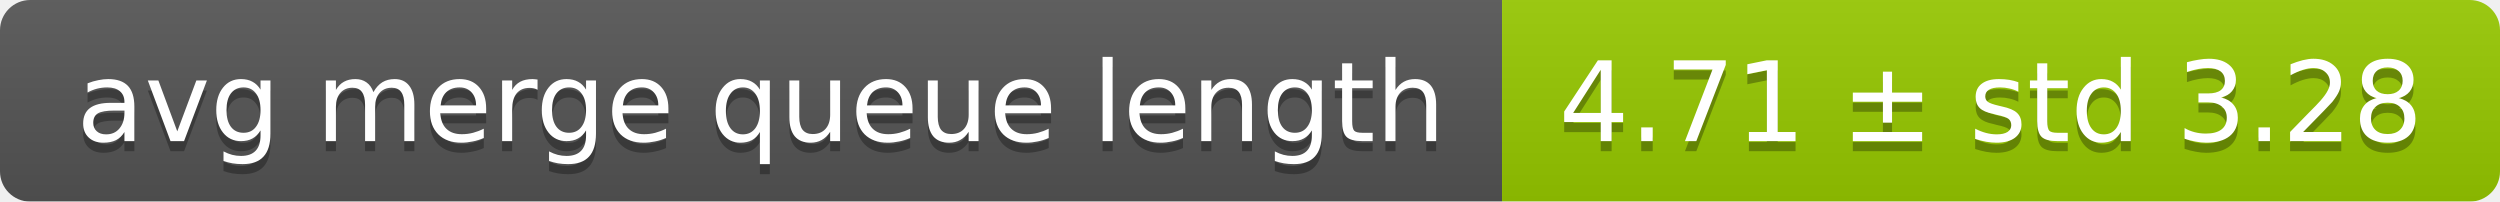
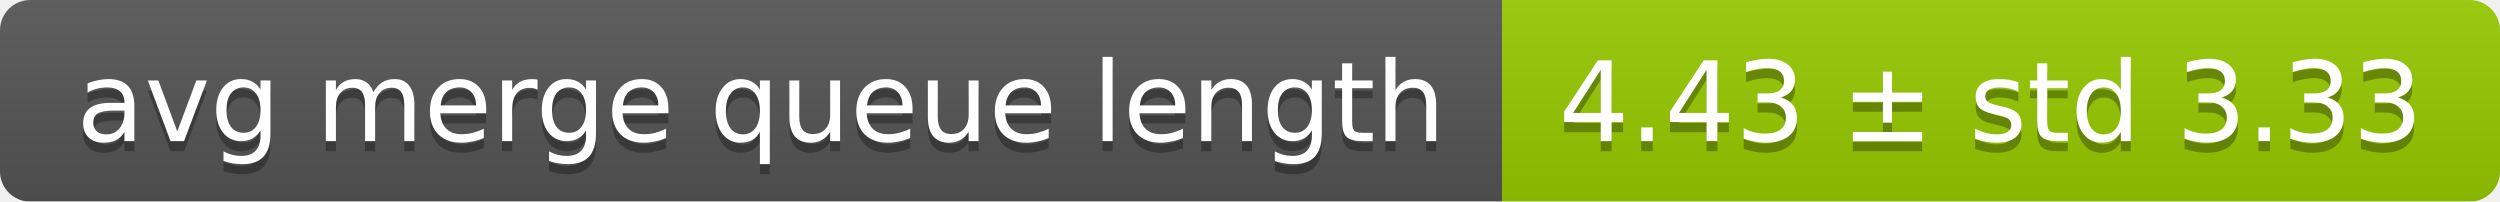
<svg xmlns="http://www.w3.org/2000/svg" width="248" height="20">
  <linearGradient id="smooth" x2="0" y2="100%">
    <stop offset="0" stop-color="#bbb" stop-opacity=".1" />
    <stop offset="1" stop-opacity=".1" />
  </linearGradient>
  <mask id="round">
    <rect width="248" height="20" rx="3" fill="#fff" />
  </mask>
  <g mask="url(#round)">
    <rect width="149" height="20" fill="#555" />
    <rect x="149" width="99" height="20" fill="#97ca00" />
    <rect width="248" height="20" fill="url(#smooth)" />
  </g>
  <g fill="#fff" text-anchor="middle" font-family="DejaVu Sans,Verdana,Geneva,sans-serif" font-size="11">
    <text x="75.5" y="15" fill="#010101" fill-opacity=".3">avg merge queue length</text>
    <text x="75.5" y="14">avg merge queue length</text>
-     <text x="197.5" y="15" fill="#010101" fill-opacity=".3">4.71 ± std 3.28</text>
-     <text x="197.5" y="14">4.71 ± std 3.28</text>
+     <text x="197.5" y="15" fill="#010101" fill-opacity=".3">4.43 ± std 3.33</text>
+     <text x="197.5" y="14">4.43 ± std 3.33</text>
  </g>
</svg>
